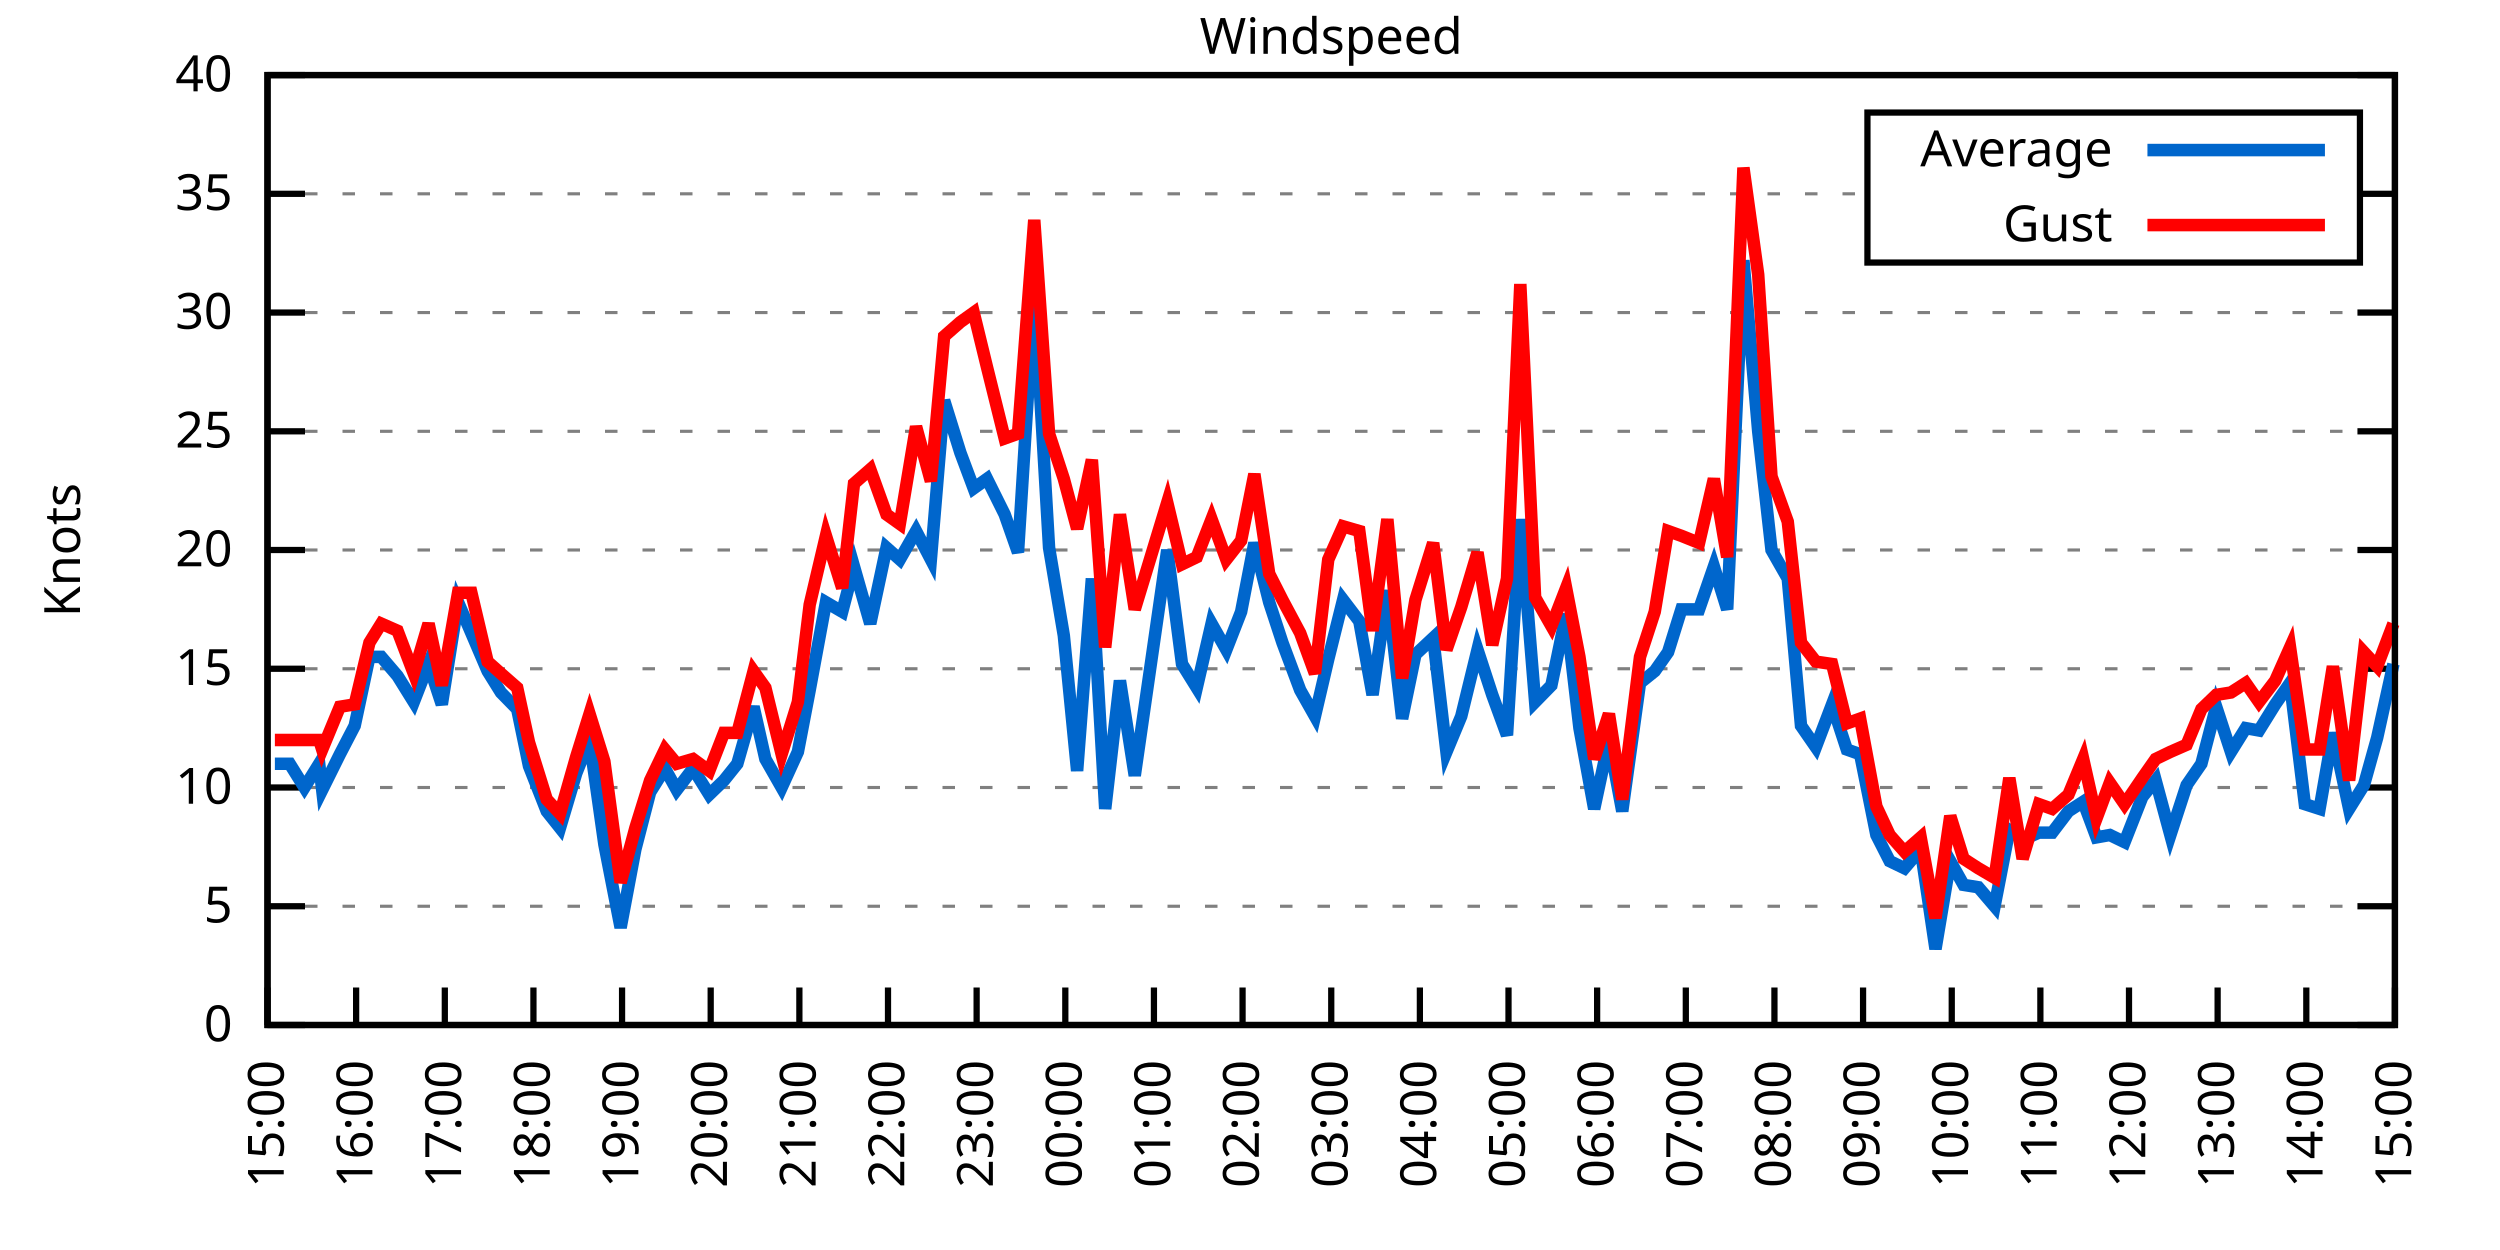
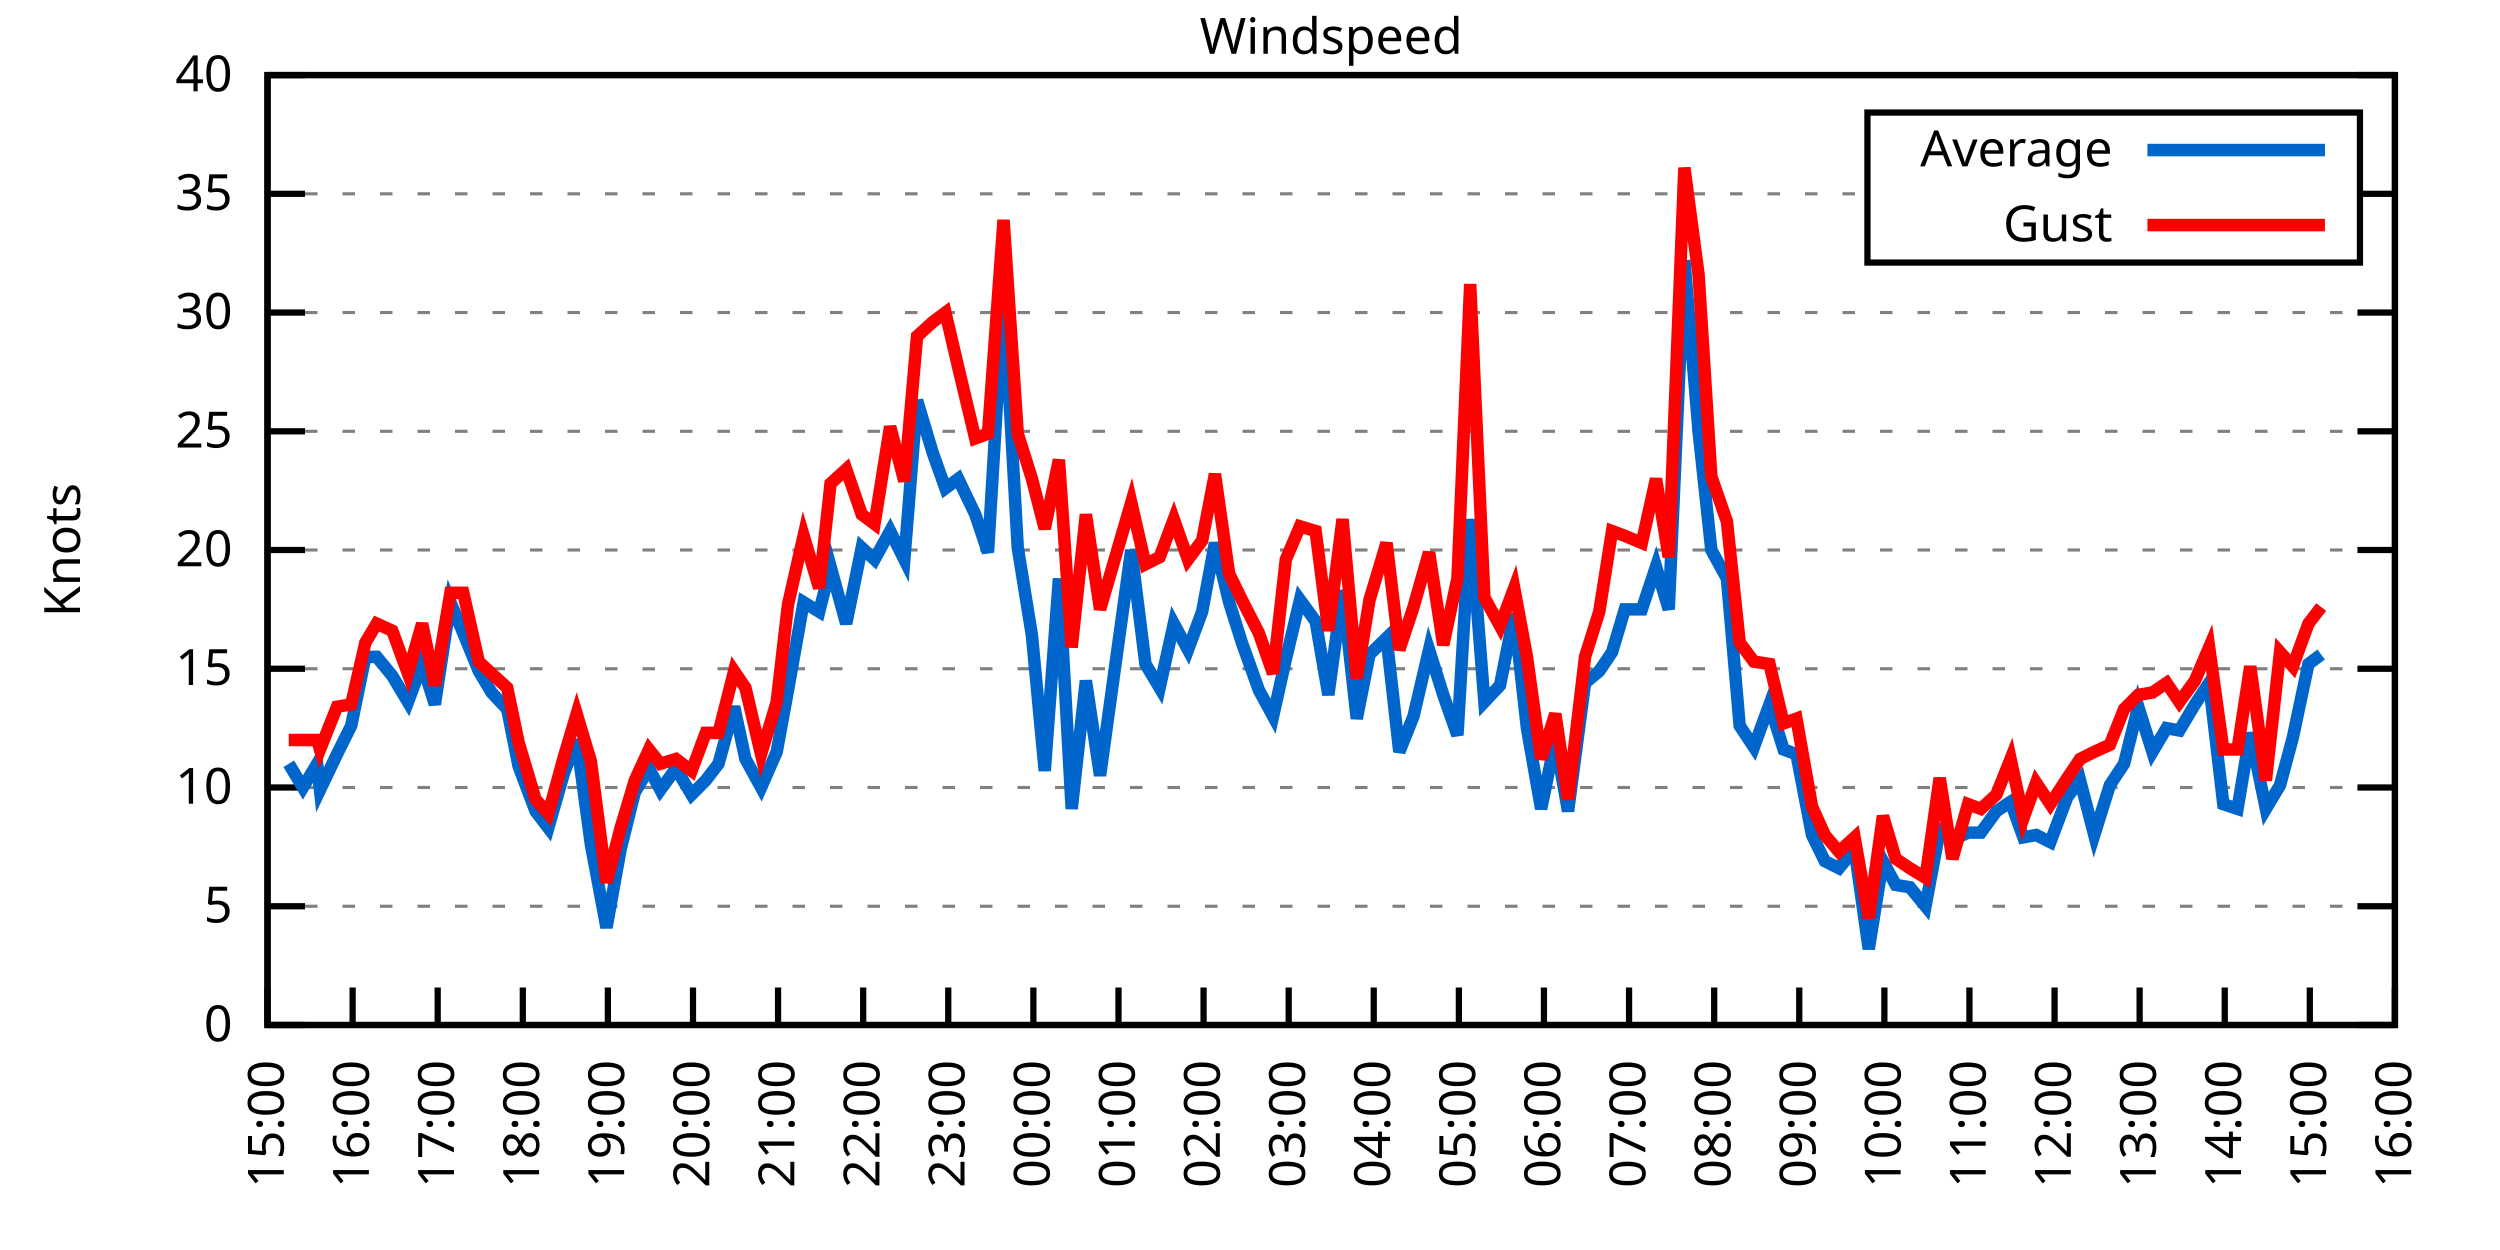
<svg xmlns="http://www.w3.org/2000/svg" xmlns:xlink="http://www.w3.org/1999/xlink" width="400" height="200" viewBox="0 0 400 200">
  <g id="gnuplot_canvas">
    <rect x="0" y="0" width="400" height="200" fill="none" />
    <defs>
      <circle id="gpDot" r="0.5" stroke-width="0.5" stroke="currentColor" />
      <path id="gpPt0" stroke-width="0.333" stroke="currentColor" d="M-1,0 h2 M0,-1 v2" />
      <path id="gpPt1" stroke-width="0.333" stroke="currentColor" d="M-1,-1 L1,1 M1,-1 L-1,1" />
      <path id="gpPt2" stroke-width="0.333" stroke="currentColor" d="M-1,0 L1,0 M0,-1 L0,1 M-1,-1 L1,1 M-1,1 L1,-1" />
      <rect id="gpPt3" stroke-width="0.333" stroke="currentColor" x="-1" y="-1" width="2" height="2" />
      <rect id="gpPt4" stroke-width="0.333" stroke="currentColor" fill="currentColor" x="-1" y="-1" width="2" height="2" />
      <circle id="gpPt5" stroke-width="0.333" stroke="currentColor" cx="0" cy="0" r="1" />
      <use xlink:href="#gpPt5" id="gpPt6" fill="currentColor" stroke="none" />
      <path id="gpPt7" stroke-width="0.333" stroke="currentColor" d="M0,-1.33 L-1.33,0.67 L1.33,0.67 z" />
      <use xlink:href="#gpPt7" id="gpPt8" fill="currentColor" stroke="none" />
      <use xlink:href="#gpPt7" id="gpPt9" stroke="currentColor" transform="rotate(180)" />
      <use xlink:href="#gpPt9" id="gpPt10" fill="currentColor" stroke="none" />
      <use xlink:href="#gpPt3" id="gpPt11" stroke="currentColor" transform="rotate(45)" />
      <use xlink:href="#gpPt11" id="gpPt12" fill="currentColor" stroke="none" />
      <path id="gpPt13" stroke-width="0.333" stroke="currentColor" d="M0,1.330 L1.265,0.411 L0.782,-1.067 L-0.782,-1.076 L-1.265,0.411 z" />
      <use xlink:href="#gpPt13" id="gpPt14" fill="currentColor" stroke="none" />
      <filter id="textbox" filterUnits="objectBoundingBox" x="0" y="0" height="1" width="1">
        <feFlood flood-color="white" flood-opacity="1" result="bgnd" />
        <feComposite in="SourceGraphic" in2="bgnd" operator="atop" />
      </filter>
      <filter id="greybox" filterUnits="objectBoundingBox" x="0" y="0" height="1" width="1">
        <feFlood flood-color="lightgrey" flood-opacity="1" result="grey" />
        <feComposite in="SourceGraphic" in2="grey" operator="atop" />
      </filter>
    </defs>
    <g fill="none" color="white" stroke="currentColor" stroke-width="1.00" stroke-linecap="butt" stroke-linejoin="miter">
</g>
    <g fill="none" color="black" stroke="currentColor" stroke-width="1.00" stroke-linecap="butt" stroke-linejoin="miter">
      <g stroke="none" shape-rendering="crispEdges">
        <polygon fill="rgb(255, 255, 255)" points="42.80,164.00 383.18,164.00 383.18,12.02 42.80,12.02 " />
      </g>
    </g>
    <g fill="none" color="black" stroke="currentColor" stroke-width="1.00" stroke-linecap="butt" stroke-linejoin="miter">
</g>
    <g fill="none" color="black" stroke="black" stroke-width="0.50" stroke-linecap="butt" stroke-linejoin="miter">
</g>
    <g fill="none" color="gray" stroke="currentColor" stroke-width="0.50" stroke-linecap="butt" stroke-linejoin="miter">
      <path stroke="gray" stroke-dasharray="2,4" class="gridline" d="M42.80,164.00 L383.19,164.00  " />
    </g>
    <g fill="none" color="gray" stroke="gray" stroke-width="1.00" stroke-linecap="butt" stroke-linejoin="miter">
</g>
    <g fill="none" color="black" stroke="currentColor" stroke-width="1.00" stroke-linecap="butt" stroke-linejoin="miter">
      <path stroke="black" d="M42.80,164.00 L48.80,164.00 M383.19,164.00 L377.19,164.00  " />
      <g transform="translate(37.20,166.60)" stroke="none" fill="black" font-family="Sans" font-size="8.00" text-anchor="end">
        <text>
          <tspan font-family="Sans"> 0</tspan>
        </text>
      </g>
    </g>
    <g fill="none" color="black" stroke="currentColor" stroke-width="1.00" stroke-linecap="butt" stroke-linejoin="miter">
</g>
    <g fill="none" color="black" stroke="black" stroke-width="0.50" stroke-linecap="butt" stroke-linejoin="miter">
</g>
    <g fill="none" color="gray" stroke="currentColor" stroke-width="0.50" stroke-linecap="butt" stroke-linejoin="miter">
      <path stroke="gray" stroke-dasharray="2,4" class="gridline" d="M42.80,145.00 L383.19,145.00  " />
    </g>
    <g fill="none" color="gray" stroke="gray" stroke-width="1.00" stroke-linecap="butt" stroke-linejoin="miter">
</g>
    <g fill="none" color="black" stroke="currentColor" stroke-width="1.00" stroke-linecap="butt" stroke-linejoin="miter">
      <path stroke="black" d="M42.80,145.00 L48.80,145.00 M383.19,145.00 L377.19,145.00  " />
      <g transform="translate(37.20,147.60)" stroke="none" fill="black" font-family="Sans" font-size="8.00" text-anchor="end">
        <text>
          <tspan font-family="Sans"> 5</tspan>
        </text>
      </g>
    </g>
    <g fill="none" color="black" stroke="currentColor" stroke-width="1.00" stroke-linecap="butt" stroke-linejoin="miter">
</g>
    <g fill="none" color="black" stroke="black" stroke-width="0.50" stroke-linecap="butt" stroke-linejoin="miter">
</g>
    <g fill="none" color="gray" stroke="currentColor" stroke-width="0.50" stroke-linecap="butt" stroke-linejoin="miter">
      <path stroke="gray" stroke-dasharray="2,4" class="gridline" d="M42.80,126.00 L383.19,126.00  " />
    </g>
    <g fill="none" color="gray" stroke="gray" stroke-width="1.00" stroke-linecap="butt" stroke-linejoin="miter">
</g>
    <g fill="none" color="black" stroke="currentColor" stroke-width="1.00" stroke-linecap="butt" stroke-linejoin="miter">
      <path stroke="black" d="M42.80,126.00 L48.80,126.00 M383.19,126.00 L377.19,126.00  " />
      <g transform="translate(37.20,128.60)" stroke="none" fill="black" font-family="Sans" font-size="8.00" text-anchor="end">
        <text>
          <tspan font-family="Sans"> 10</tspan>
        </text>
      </g>
    </g>
    <g fill="none" color="black" stroke="currentColor" stroke-width="1.00" stroke-linecap="butt" stroke-linejoin="miter">
</g>
    <g fill="none" color="black" stroke="black" stroke-width="0.50" stroke-linecap="butt" stroke-linejoin="miter">
</g>
    <g fill="none" color="gray" stroke="currentColor" stroke-width="0.50" stroke-linecap="butt" stroke-linejoin="miter">
      <path stroke="gray" stroke-dasharray="2,4" class="gridline" d="M42.80,107.00 L383.19,107.00  " />
    </g>
    <g fill="none" color="gray" stroke="gray" stroke-width="1.00" stroke-linecap="butt" stroke-linejoin="miter">
</g>
    <g fill="none" color="black" stroke="currentColor" stroke-width="1.00" stroke-linecap="butt" stroke-linejoin="miter">
      <path stroke="black" d="M42.80,107.00 L48.80,107.00 M383.19,107.00 L377.19,107.00  " />
      <g transform="translate(37.20,109.60)" stroke="none" fill="black" font-family="Sans" font-size="8.00" text-anchor="end">
        <text>
          <tspan font-family="Sans"> 15</tspan>
        </text>
      </g>
    </g>
    <g fill="none" color="black" stroke="currentColor" stroke-width="1.00" stroke-linecap="butt" stroke-linejoin="miter">
</g>
    <g fill="none" color="black" stroke="black" stroke-width="0.50" stroke-linecap="butt" stroke-linejoin="miter">
</g>
    <g fill="none" color="gray" stroke="currentColor" stroke-width="0.50" stroke-linecap="butt" stroke-linejoin="miter">
      <path stroke="gray" stroke-dasharray="2,4" class="gridline" d="M42.80,88.00 L383.19,88.00  " />
    </g>
    <g fill="none" color="gray" stroke="gray" stroke-width="1.00" stroke-linecap="butt" stroke-linejoin="miter">
</g>
    <g fill="none" color="black" stroke="currentColor" stroke-width="1.00" stroke-linecap="butt" stroke-linejoin="miter">
      <path stroke="black" d="M42.80,88.00 L48.80,88.00 M383.19,88.00 L377.19,88.00  " />
      <g transform="translate(37.20,90.60)" stroke="none" fill="black" font-family="Sans" font-size="8.00" text-anchor="end">
        <text>
          <tspan font-family="Sans"> 20</tspan>
        </text>
      </g>
    </g>
    <g fill="none" color="black" stroke="currentColor" stroke-width="1.00" stroke-linecap="butt" stroke-linejoin="miter">
</g>
    <g fill="none" color="black" stroke="black" stroke-width="0.50" stroke-linecap="butt" stroke-linejoin="miter">
</g>
    <g fill="none" color="gray" stroke="currentColor" stroke-width="0.50" stroke-linecap="butt" stroke-linejoin="miter">
      <path stroke="gray" stroke-dasharray="2,4" class="gridline" d="M42.80,69.01 L383.19,69.01  " />
    </g>
    <g fill="none" color="gray" stroke="gray" stroke-width="1.00" stroke-linecap="butt" stroke-linejoin="miter">
</g>
    <g fill="none" color="black" stroke="currentColor" stroke-width="1.00" stroke-linecap="butt" stroke-linejoin="miter">
      <path stroke="black" d="M42.80,69.01 L48.80,69.01 M383.19,69.01 L377.19,69.01  " />
      <g transform="translate(37.20,71.61)" stroke="none" fill="black" font-family="Sans" font-size="8.00" text-anchor="end">
        <text>
          <tspan font-family="Sans"> 25</tspan>
        </text>
      </g>
    </g>
    <g fill="none" color="black" stroke="currentColor" stroke-width="1.00" stroke-linecap="butt" stroke-linejoin="miter">
</g>
    <g fill="none" color="black" stroke="black" stroke-width="0.50" stroke-linecap="butt" stroke-linejoin="miter">
</g>
    <g fill="none" color="gray" stroke="currentColor" stroke-width="0.50" stroke-linecap="butt" stroke-linejoin="miter">
      <path stroke="gray" stroke-dasharray="2,4" class="gridline" d="M42.80,50.01 L383.19,50.01  " />
    </g>
    <g fill="none" color="gray" stroke="gray" stroke-width="1.00" stroke-linecap="butt" stroke-linejoin="miter">
</g>
    <g fill="none" color="black" stroke="currentColor" stroke-width="1.00" stroke-linecap="butt" stroke-linejoin="miter">
      <path stroke="black" d="M42.80,50.01 L48.80,50.01 M383.19,50.01 L377.19,50.01  " />
      <g transform="translate(37.20,52.61)" stroke="none" fill="black" font-family="Sans" font-size="8.00" text-anchor="end">
        <text>
          <tspan font-family="Sans"> 30</tspan>
        </text>
      </g>
    </g>
    <g fill="none" color="black" stroke="currentColor" stroke-width="1.00" stroke-linecap="butt" stroke-linejoin="miter">
</g>
    <g fill="none" color="black" stroke="black" stroke-width="0.50" stroke-linecap="butt" stroke-linejoin="miter">
</g>
    <g fill="none" color="gray" stroke="currentColor" stroke-width="0.50" stroke-linecap="butt" stroke-linejoin="miter">
      <path stroke="gray" stroke-dasharray="2,4" class="gridline" d="M42.80,31.01 L298.79,31.01 M377.59,31.01 L383.19,31.01  " />
    </g>
    <g fill="none" color="gray" stroke="gray" stroke-width="1.00" stroke-linecap="butt" stroke-linejoin="miter">
</g>
    <g fill="none" color="black" stroke="currentColor" stroke-width="1.00" stroke-linecap="butt" stroke-linejoin="miter">
      <path stroke="black" d="M42.80,31.01 L48.80,31.01 M383.19,31.01 L377.19,31.01  " />
      <g transform="translate(37.20,33.61)" stroke="none" fill="black" font-family="Sans" font-size="8.00" text-anchor="end">
        <text>
          <tspan font-family="Sans"> 35</tspan>
        </text>
      </g>
    </g>
    <g fill="none" color="black" stroke="currentColor" stroke-width="1.00" stroke-linecap="butt" stroke-linejoin="miter">
</g>
    <g fill="none" color="black" stroke="black" stroke-width="0.50" stroke-linecap="butt" stroke-linejoin="miter">
</g>
    <g fill="none" color="gray" stroke="currentColor" stroke-width="0.50" stroke-linecap="butt" stroke-linejoin="miter">
      <path stroke="gray" stroke-dasharray="2,4" class="gridline" d="M42.80,12.01 L383.19,12.01  " />
    </g>
    <g fill="none" color="gray" stroke="gray" stroke-width="1.00" stroke-linecap="butt" stroke-linejoin="miter">
</g>
    <g fill="none" color="black" stroke="currentColor" stroke-width="1.00" stroke-linecap="butt" stroke-linejoin="miter">
      <path stroke="black" d="M42.80,12.01 L48.80,12.01 M383.19,12.01 L377.19,12.01  " />
      <g transform="translate(37.20,14.61)" stroke="none" fill="black" font-family="Sans" font-size="8.00" text-anchor="end">
        <text>
          <tspan font-family="Sans"> 40</tspan>
        </text>
      </g>
    </g>
    <g fill="none" color="black" stroke="currentColor" stroke-width="1.00" stroke-linecap="butt" stroke-linejoin="miter">
      <path stroke="black" d="M42.80,164.00 L42.80,158.00  " />
      <g transform="translate(45.40,169.60) rotate(270.00)" stroke="none" fill="black" font-family="Sans" font-size="8.00" text-anchor="end">
        <text>
          <tspan font-family="Sans">15:00</tspan>
        </text>
      </g>
    </g>
    <g fill="none" color="black" stroke="currentColor" stroke-width="1.00" stroke-linecap="butt" stroke-linejoin="miter">
-       <path stroke="black" d="M56.98,164.00 L56.98,158.00  " />
-       <g transform="translate(59.58,169.60) rotate(270.00)" stroke="none" fill="black" font-family="Sans" font-size="8.00" text-anchor="end">
+       <path stroke="black" d="M56.42,164.00 L56.42,158.00  " />
+       <g transform="translate(59.02,169.60) rotate(270.00)" stroke="none" fill="black" font-family="Sans" font-size="8.00" text-anchor="end">
        <text>
          <tspan font-family="Sans">16:00</tspan>
        </text>
      </g>
    </g>
    <g fill="none" color="black" stroke="currentColor" stroke-width="1.00" stroke-linecap="butt" stroke-linejoin="miter">
-       <path stroke="black" d="M71.17,164.00 L71.17,158.00  " />
-       <g transform="translate(73.77,169.60) rotate(270.00)" stroke="none" fill="black" font-family="Sans" font-size="8.00" text-anchor="end">
+       <path stroke="black" d="M70.03,164.00 L70.03,158.00  " />
+       <g transform="translate(72.63,169.60) rotate(270.00)" stroke="none" fill="black" font-family="Sans" font-size="8.00" text-anchor="end">
        <text>
          <tspan font-family="Sans">17:00</tspan>
        </text>
      </g>
    </g>
    <g fill="none" color="black" stroke="currentColor" stroke-width="1.00" stroke-linecap="butt" stroke-linejoin="miter">
-       <path stroke="black" d="M85.35,164.00 L85.35,158.00  " />
-       <g transform="translate(87.95,169.60) rotate(270.00)" stroke="none" fill="black" font-family="Sans" font-size="8.00" text-anchor="end">
+       <path stroke="black" d="M83.65,164.00 L83.65,158.00  " />
+       <g transform="translate(86.25,169.60) rotate(270.00)" stroke="none" fill="black" font-family="Sans" font-size="8.00" text-anchor="end">
        <text>
          <tspan font-family="Sans">18:00</tspan>
        </text>
      </g>
    </g>
    <g fill="none" color="black" stroke="currentColor" stroke-width="1.00" stroke-linecap="butt" stroke-linejoin="miter">
-       <path stroke="black" d="M99.53,164.00 L99.53,158.00  " />
-       <g transform="translate(102.13,169.60) rotate(270.00)" stroke="none" fill="black" font-family="Sans" font-size="8.00" text-anchor="end">
+       <path stroke="black" d="M97.26,164.00 L97.26,158.00  " />
+       <g transform="translate(99.86,169.60) rotate(270.00)" stroke="none" fill="black" font-family="Sans" font-size="8.00" text-anchor="end">
        <text>
          <tspan font-family="Sans">19:00</tspan>
        </text>
      </g>
    </g>
    <g fill="none" color="black" stroke="currentColor" stroke-width="1.00" stroke-linecap="butt" stroke-linejoin="miter">
-       <path stroke="black" d="M113.71,164.00 L113.71,158.00  " />
-       <g transform="translate(116.31,169.60) rotate(270.00)" stroke="none" fill="black" font-family="Sans" font-size="8.00" text-anchor="end">
+       <path stroke="black" d="M110.88,164.00 L110.88,158.00  " />
+       <g transform="translate(113.48,169.60) rotate(270.00)" stroke="none" fill="black" font-family="Sans" font-size="8.00" text-anchor="end">
        <text>
          <tspan font-family="Sans">20:00</tspan>
        </text>
      </g>
    </g>
    <g fill="none" color="black" stroke="currentColor" stroke-width="1.00" stroke-linecap="butt" stroke-linejoin="miter">
-       <path stroke="black" d="M127.90,164.00 L127.90,158.00  " />
-       <g transform="translate(130.50,169.60) rotate(270.00)" stroke="none" fill="black" font-family="Sans" font-size="8.00" text-anchor="end">
+       <path stroke="black" d="M124.49,164.00 L124.49,158.00  " />
+       <g transform="translate(127.09,169.60) rotate(270.00)" stroke="none" fill="black" font-family="Sans" font-size="8.00" text-anchor="end">
        <text>
          <tspan font-family="Sans">21:00</tspan>
        </text>
      </g>
    </g>
    <g fill="none" color="black" stroke="currentColor" stroke-width="1.00" stroke-linecap="butt" stroke-linejoin="miter">
-       <path stroke="black" d="M142.08,164.00 L142.08,158.00  " />
-       <g transform="translate(144.68,169.60) rotate(270.00)" stroke="none" fill="black" font-family="Sans" font-size="8.00" text-anchor="end">
+       <path stroke="black" d="M138.11,164.00 L138.11,158.00  " />
+       <g transform="translate(140.71,169.60) rotate(270.00)" stroke="none" fill="black" font-family="Sans" font-size="8.00" text-anchor="end">
        <text>
          <tspan font-family="Sans">22:00</tspan>
        </text>
      </g>
    </g>
    <g fill="none" color="black" stroke="currentColor" stroke-width="1.00" stroke-linecap="butt" stroke-linejoin="miter">
-       <path stroke="black" d="M156.26,164.00 L156.26,158.00  " />
-       <g transform="translate(158.86,169.60) rotate(270.00)" stroke="none" fill="black" font-family="Sans" font-size="8.00" text-anchor="end">
+       <path stroke="black" d="M151.72,164.00 L151.72,158.00  " />
+       <g transform="translate(154.32,169.60) rotate(270.00)" stroke="none" fill="black" font-family="Sans" font-size="8.00" text-anchor="end">
        <text>
          <tspan font-family="Sans">23:00</tspan>
        </text>
      </g>
    </g>
    <g fill="none" color="black" stroke="currentColor" stroke-width="1.00" stroke-linecap="butt" stroke-linejoin="miter">
-       <path stroke="black" d="M170.45,164.00 L170.45,158.00  " />
-       <g transform="translate(173.05,169.60) rotate(270.00)" stroke="none" fill="black" font-family="Sans" font-size="8.00" text-anchor="end">
+       <path stroke="black" d="M165.34,164.00 L165.34,158.00  " />
+       <g transform="translate(167.94,169.60) rotate(270.00)" stroke="none" fill="black" font-family="Sans" font-size="8.00" text-anchor="end">
        <text>
          <tspan font-family="Sans">00:00</tspan>
        </text>
      </g>
    </g>
    <g fill="none" color="black" stroke="currentColor" stroke-width="1.00" stroke-linecap="butt" stroke-linejoin="miter">
-       <path stroke="black" d="M184.63,164.00 L184.63,158.00  " />
-       <g transform="translate(187.23,169.60) rotate(270.00)" stroke="none" fill="black" font-family="Sans" font-size="8.00" text-anchor="end">
+       <path stroke="black" d="M178.96,164.00 L178.96,158.00  " />
+       <g transform="translate(181.56,169.60) rotate(270.00)" stroke="none" fill="black" font-family="Sans" font-size="8.00" text-anchor="end">
        <text>
          <tspan font-family="Sans">01:00</tspan>
        </text>
      </g>
    </g>
    <g fill="none" color="black" stroke="currentColor" stroke-width="1.00" stroke-linecap="butt" stroke-linejoin="miter">
-       <path stroke="black" d="M198.81,164.00 L198.81,158.00  " />
-       <g transform="translate(201.41,169.60) rotate(270.00)" stroke="none" fill="black" font-family="Sans" font-size="8.00" text-anchor="end">
+       <path stroke="black" d="M192.57,164.00 L192.57,158.00  " />
+       <g transform="translate(195.17,169.60) rotate(270.00)" stroke="none" fill="black" font-family="Sans" font-size="8.00" text-anchor="end">
        <text>
          <tspan font-family="Sans">02:00</tspan>
        </text>
      </g>
    </g>
    <g fill="none" color="black" stroke="currentColor" stroke-width="1.00" stroke-linecap="butt" stroke-linejoin="miter">
-       <path stroke="black" d="M213.00,164.00 L213.00,158.00  " />
-       <g transform="translate(215.60,169.60) rotate(270.00)" stroke="none" fill="black" font-family="Sans" font-size="8.00" text-anchor="end">
+       <path stroke="black" d="M206.19,164.00 L206.19,158.00  " />
+       <g transform="translate(208.79,169.60) rotate(270.00)" stroke="none" fill="black" font-family="Sans" font-size="8.00" text-anchor="end">
        <text>
          <tspan font-family="Sans">03:00</tspan>
        </text>
      </g>
    </g>
    <g fill="none" color="black" stroke="currentColor" stroke-width="1.00" stroke-linecap="butt" stroke-linejoin="miter">
-       <path stroke="black" d="M227.18,164.00 L227.18,158.00  " />
-       <g transform="translate(229.78,169.60) rotate(270.00)" stroke="none" fill="black" font-family="Sans" font-size="8.00" text-anchor="end">
+       <path stroke="black" d="M219.80,164.00 L219.80,158.00  " />
+       <g transform="translate(222.40,169.60) rotate(270.00)" stroke="none" fill="black" font-family="Sans" font-size="8.00" text-anchor="end">
        <text>
          <tspan font-family="Sans">04:00</tspan>
        </text>
      </g>
    </g>
    <g fill="none" color="black" stroke="currentColor" stroke-width="1.00" stroke-linecap="butt" stroke-linejoin="miter">
-       <path stroke="black" d="M241.36,164.00 L241.36,158.00  " />
-       <g transform="translate(243.96,169.60) rotate(270.00)" stroke="none" fill="black" font-family="Sans" font-size="8.00" text-anchor="end">
+       <path stroke="black" d="M233.42,164.00 L233.42,158.00  " />
+       <g transform="translate(236.02,169.60) rotate(270.00)" stroke="none" fill="black" font-family="Sans" font-size="8.00" text-anchor="end">
        <text>
          <tspan font-family="Sans">05:00</tspan>
        </text>
      </g>
    </g>
    <g fill="none" color="black" stroke="currentColor" stroke-width="1.00" stroke-linecap="butt" stroke-linejoin="miter">
-       <path stroke="black" d="M255.54,164.00 L255.54,158.00  " />
-       <g transform="translate(258.14,169.60) rotate(270.00)" stroke="none" fill="black" font-family="Sans" font-size="8.00" text-anchor="end">
+       <path stroke="black" d="M247.03,164.00 L247.03,158.00  " />
+       <g transform="translate(249.63,169.60) rotate(270.00)" stroke="none" fill="black" font-family="Sans" font-size="8.00" text-anchor="end">
        <text>
          <tspan font-family="Sans">06:00</tspan>
        </text>
      </g>
    </g>
    <g fill="none" color="black" stroke="currentColor" stroke-width="1.00" stroke-linecap="butt" stroke-linejoin="miter">
-       <path stroke="black" d="M269.73,164.00 L269.73,158.00  " />
-       <g transform="translate(272.33,169.60) rotate(270.00)" stroke="none" fill="black" font-family="Sans" font-size="8.00" text-anchor="end">
+       <path stroke="black" d="M260.65,164.00 L260.65,158.00  " />
+       <g transform="translate(263.25,169.60) rotate(270.00)" stroke="none" fill="black" font-family="Sans" font-size="8.00" text-anchor="end">
        <text>
          <tspan font-family="Sans">07:00</tspan>
        </text>
      </g>
    </g>
    <g fill="none" color="black" stroke="currentColor" stroke-width="1.00" stroke-linecap="butt" stroke-linejoin="miter">
-       <path stroke="black" d="M283.91,164.00 L283.91,158.00  " />
-       <g transform="translate(286.51,169.60) rotate(270.00)" stroke="none" fill="black" font-family="Sans" font-size="8.00" text-anchor="end">
+       <path stroke="black" d="M274.27,164.00 L274.27,158.00  " />
+       <g transform="translate(276.87,169.60) rotate(270.00)" stroke="none" fill="black" font-family="Sans" font-size="8.00" text-anchor="end">
        <text>
          <tspan font-family="Sans">08:00</tspan>
        </text>
      </g>
    </g>
    <g fill="none" color="black" stroke="currentColor" stroke-width="1.00" stroke-linecap="butt" stroke-linejoin="miter">
-       <path stroke="black" d="M298.09,164.00 L298.09,158.00  " />
-       <g transform="translate(300.69,169.60) rotate(270.00)" stroke="none" fill="black" font-family="Sans" font-size="8.00" text-anchor="end">
+       <path stroke="black" d="M287.88,164.00 L287.88,158.00  " />
+       <g transform="translate(290.48,169.60) rotate(270.00)" stroke="none" fill="black" font-family="Sans" font-size="8.00" text-anchor="end">
        <text>
          <tspan font-family="Sans">09:00</tspan>
        </text>
      </g>
    </g>
    <g fill="none" color="black" stroke="currentColor" stroke-width="1.00" stroke-linecap="butt" stroke-linejoin="miter">
-       <path stroke="black" d="M312.28,164.00 L312.28,158.00  " />
-       <g transform="translate(314.88,169.60) rotate(270.00)" stroke="none" fill="black" font-family="Sans" font-size="8.00" text-anchor="end">
+       <path stroke="black" d="M301.50,164.00 L301.50,158.00  " />
+       <g transform="translate(304.10,169.60) rotate(270.00)" stroke="none" fill="black" font-family="Sans" font-size="8.00" text-anchor="end">
        <text>
          <tspan font-family="Sans">10:00</tspan>
        </text>
      </g>
    </g>
    <g fill="none" color="black" stroke="currentColor" stroke-width="1.00" stroke-linecap="butt" stroke-linejoin="miter">
-       <path stroke="black" d="M326.46,164.00 L326.46,158.00  " />
-       <g transform="translate(329.06,169.60) rotate(270.00)" stroke="none" fill="black" font-family="Sans" font-size="8.00" text-anchor="end">
+       <path stroke="black" d="M315.11,164.00 L315.11,158.00  " />
+       <g transform="translate(317.71,169.60) rotate(270.00)" stroke="none" fill="black" font-family="Sans" font-size="8.00" text-anchor="end">
        <text>
          <tspan font-family="Sans">11:00</tspan>
        </text>
      </g>
    </g>
    <g fill="none" color="black" stroke="currentColor" stroke-width="1.00" stroke-linecap="butt" stroke-linejoin="miter">
-       <path stroke="black" d="M340.64,164.00 L340.64,158.00  " />
-       <g transform="translate(343.24,169.60) rotate(270.00)" stroke="none" fill="black" font-family="Sans" font-size="8.00" text-anchor="end">
+       <path stroke="black" d="M328.73,164.00 L328.73,158.00  " />
+       <g transform="translate(331.33,169.60) rotate(270.00)" stroke="none" fill="black" font-family="Sans" font-size="8.00" text-anchor="end">
        <text>
          <tspan font-family="Sans">12:00</tspan>
        </text>
      </g>
    </g>
    <g fill="none" color="black" stroke="currentColor" stroke-width="1.00" stroke-linecap="butt" stroke-linejoin="miter">
-       <path stroke="black" d="M354.82,164.00 L354.82,158.00  " />
-       <g transform="translate(357.42,169.60) rotate(270.00)" stroke="none" fill="black" font-family="Sans" font-size="8.00" text-anchor="end">
+       <path stroke="black" d="M342.34,164.00 L342.34,158.00  " />
+       <g transform="translate(344.94,169.60) rotate(270.00)" stroke="none" fill="black" font-family="Sans" font-size="8.00" text-anchor="end">
        <text>
          <tspan font-family="Sans">13:00</tspan>
        </text>
      </g>
    </g>
    <g fill="none" color="black" stroke="currentColor" stroke-width="1.00" stroke-linecap="butt" stroke-linejoin="miter">
-       <path stroke="black" d="M369.01,164.00 L369.01,158.00  " />
-       <g transform="translate(371.61,169.60) rotate(270.00)" stroke="none" fill="black" font-family="Sans" font-size="8.00" text-anchor="end">
+       <path stroke="black" d="M355.96,164.00 L355.96,158.00  " />
+       <g transform="translate(358.56,169.60) rotate(270.00)" stroke="none" fill="black" font-family="Sans" font-size="8.00" text-anchor="end">
        <text>
          <tspan font-family="Sans">14:00</tspan>
+         </text>
+       </g>
+     </g>
+     <g fill="none" color="black" stroke="currentColor" stroke-width="1.00" stroke-linecap="butt" stroke-linejoin="miter">
+       <path stroke="black" d="M369.57,164.00 L369.57,158.00  " />
+       <g transform="translate(372.17,169.60) rotate(270.00)" stroke="none" fill="black" font-family="Sans" font-size="8.00" text-anchor="end">
+         <text>
+           <tspan font-family="Sans">15:00</tspan>
        </text>
      </g>
    </g>
    <g fill="none" color="black" stroke="currentColor" stroke-width="1.00" stroke-linecap="butt" stroke-linejoin="miter">
      <path stroke="black" d="M383.19,164.00 L383.19,158.00  " />
      <g transform="translate(385.79,169.60) rotate(270.00)" stroke="none" fill="black" font-family="Sans" font-size="8.00" text-anchor="end">
        <text>
-           <tspan font-family="Sans">15:00</tspan>
+           <tspan font-family="Sans">16:00</tspan>
        </text>
      </g>
    </g>
    <g fill="none" color="black" stroke="currentColor" stroke-width="1.00" stroke-linecap="butt" stroke-linejoin="miter">
</g>
    <g fill="none" color="black" stroke="currentColor" stroke-width="1.00" stroke-linecap="butt" stroke-linejoin="miter">
      <path stroke="black" d="M42.80,12.01 L42.80,164.00 L383.19,164.00 L383.19,12.01 L42.80,12.01 Z  " />
    </g>
    <g fill="none" color="black" stroke="currentColor" stroke-width="1.00" stroke-linecap="butt" stroke-linejoin="miter">
</g>
    <g fill="none" color="black" stroke="currentColor" stroke-width="1.00" stroke-linecap="butt" stroke-linejoin="miter">
      <path stroke="black" d="M298.79,42.01 L298.79,18.01 L377.59,18.01 L377.59,42.01 L298.79,42.01 Z  " />
    </g>
    <g id="Windspeed_plot_1">
      <g fill="none" color="white" stroke="black" stroke-width="2.00" stroke-linecap="butt" stroke-linejoin="miter">
</g>
      <g fill="none" color="black" stroke="currentColor" stroke-width="2.00" stroke-linecap="butt" stroke-linejoin="miter">
        <g transform="translate(337.99,26.61)" stroke="none" fill="black" font-family="Sans" font-size="8.00" text-anchor="end">
          <text>
            <tspan font-family="Sans">Average</tspan>
          </text>
        </g>
      </g>
      <g fill="none" color="black" stroke="currentColor" stroke-width="2.00" stroke-linecap="butt" stroke-linejoin="miter">
-         <path stroke="rgb(  0, 102, 204)" d="M343.59,24.01 L371.99,24.01 M43.98,122.20 L46.35,122.20 L48.71,126.00 L51.07,122.20 L51.55,126.38 L54.38,120.68   L56.75,116.12 L59.11,105.10 L61.00,105.10 L63.60,108.14 L66.20,112.32 L68.57,106.24 L70.69,112.70 L73.29,96.36   L75.42,101.30 L78.02,107.38 L80.15,110.80 L82.75,113.46 L84.64,122.58 L87.48,129.80 L89.60,132.46 L92.20,123.72   L94.33,118.40 L96.70,135.12 L99.30,148.42 L101.66,135.88 L104.02,126.76 L106.39,122.96 L108.28,126.38 L110.88,122.96   L113.48,127.14 L115.84,124.86 L117.97,122.20 L120.57,113.08 L122.46,121.44 L125.06,126.00 L127.66,120.30 L129.55,110.42   L132.15,96.36 L134.75,97.88 L136.64,90.66 L139.24,99.78 L141.84,87.63 L143.97,89.52 L146.57,84.97 L148.94,89.52   L151.06,64.07 L153.66,72.43 L155.79,78.13 L157.92,76.61 L160.75,82.31 L162.88,88.38 L165.48,46.97 L167.85,87.63   L170.21,101.68 L172.34,123.34 L174.70,92.56 L176.83,129.42 L179.19,108.90 L181.56,124.10 L186.76,88.00 L189.12,106.24   L191.48,110.04 L193.85,99.78 L196.21,103.96 L198.58,97.88 L200.70,86.87 L203.07,96.36 L205.19,102.82 L208.03,110.42   L210.39,114.60 L212.52,105.48 L214.89,95.98 L217.49,99.40 L219.61,111.18 L221.98,94.46 L224.34,114.98 L226.47,104.72   L229.31,102.06 L231.43,120.30 L233.80,114.60 L236.40,103.96 L238.76,111.18 L241.12,117.64 L243.25,83.07 L245.62,112.32   L248.22,109.66 L250.58,98.26 L252.71,116.50 L255.07,129.42 L257.43,118.40 L259.56,129.80 L262.40,109.28 L264.76,107.38   L266.89,104.34 L269.02,97.50 L271.85,97.50 L274.22,90.66 L276.35,97.50 L278.95,41.65 L281.31,69.01 L283.44,88.00   L286.04,92.56 L288.16,116.12 L290.53,119.54 L293.13,112.70 L295.49,119.92 L297.62,120.68 L300.22,133.60 L302.35,137.78   L304.71,138.92 L307.31,135.88 L309.68,151.84 L312.04,137.78 L314.17,141.58 L316.53,141.96 L319.13,145.00 L321.49,132.84   L323.62,134.36 L326.22,133.22 L328.35,133.22 L330.95,129.80 L333.31,128.28 L335.44,133.98 L337.57,133.60 L339.93,134.74   L342.77,127.52 L344.90,124.86 L347.26,133.60 L349.86,125.62 L352.22,122.20 L354.59,113.08 L356.95,120.30 L359.32,116.50   L361.44,116.88 L364.04,112.70 L366.41,109.28 L368.77,128.66 L371.13,129.42 L373.26,117.26 L375.86,129.42 L378.23,125.62   L380.35,118.02 L382.95,106.24  " />
+         <path stroke="rgb(  0, 102, 204)" d="M343.59,24.01 L371.99,24.01 M46.20,122.20 L48.47,126.00 L50.74,122.20 L51.20,126.38 L53.92,120.68 L56.19,116.12   L58.46,105.10 L60.27,105.10 L62.77,108.14 L65.27,112.32 L67.54,106.24 L69.58,112.70 L72.07,96.36 L74.12,101.30   L76.61,107.38 L78.65,110.80 L81.15,113.46 L82.97,122.58 L85.69,129.80 L87.73,132.46 L90.23,123.72 L92.27,118.40   L94.54,135.12 L97.04,148.42 L99.30,135.88 L101.57,126.76 L103.84,122.96 L105.66,126.38 L108.15,122.96 L110.65,127.14   L112.92,124.86 L114.96,122.20 L117.46,113.08 L119.27,121.44 L121.77,126.00 L124.27,120.30 L126.08,110.42 L128.58,96.36   L131.07,97.88 L132.89,90.66 L135.39,99.78 L137.88,87.63 L139.92,89.52 L142.42,84.97 L144.69,89.52 L146.73,64.07   L149.23,72.43 L151.27,78.13 L153.31,76.61 L156.04,82.31 L158.08,88.38 L160.57,46.97 L162.84,87.63 L165.11,101.68   L167.16,123.34 L169.43,92.56 L171.47,129.42 L173.74,108.90 L176.01,124.10 L181.00,88.00 L183.27,106.24 L185.54,110.04   L187.81,99.78 L190.08,103.96 L192.34,97.88 L194.39,86.87 L196.66,96.36 L198.70,102.82 L201.42,110.42 L203.69,114.60   L205.73,105.48 L208.00,95.98 L210.50,99.40 L212.54,111.18 L214.81,94.46 L217.08,114.98 L219.12,104.72 L221.85,102.06   L223.89,120.30 L226.16,114.60 L228.65,103.96 L230.92,111.18 L233.19,117.64 L235.23,83.07 L237.50,112.32 L240.00,109.66   L242.27,98.26 L244.31,116.50 L246.58,129.42 L248.85,118.40 L250.89,129.80 L253.61,109.28 L255.88,107.38 L257.93,104.34   L259.97,97.50 L262.69,97.50 L264.96,90.66 L267.00,97.50 L269.50,41.65 L271.77,69.01 L273.81,88.00 L276.31,92.56   L278.35,116.12 L280.62,119.54 L283.12,112.70 L285.38,119.92 L287.43,120.68 L289.92,133.60 L291.97,137.78 L294.23,138.92   L296.73,135.88 L299.00,151.84 L301.27,137.78 L303.31,141.58 L305.58,141.96 L308.08,145.00 L310.35,132.84 L312.39,134.36   L314.89,133.22 L316.93,133.22 L319.42,129.80 L321.69,128.28 L323.74,133.98 L325.78,133.60 L328.05,134.74 L330.77,127.52   L332.81,124.86 L335.08,133.60 L337.58,125.62 L339.85,122.20 L342.12,113.08 L344.39,120.30 L346.65,116.50 L348.70,116.88   L351.19,112.70 L353.46,109.28 L355.73,128.66 L358.00,129.42 L360.04,117.26 L362.54,129.42 L364.81,125.62 L366.85,118.02   L369.35,106.24 L371.39,104.72  " />
      </g>
    </g>
    <g id="Windspeed_plot_2">
      <g fill="none" color="black" stroke="currentColor" stroke-width="2.00" stroke-linecap="butt" stroke-linejoin="miter">
        <g transform="translate(337.99,38.61)" stroke="none" fill="black" font-family="Sans" font-size="8.00" text-anchor="end">
          <text>
            <tspan font-family="Sans">Gust</tspan>
          </text>
        </g>
      </g>
      <g fill="none" color="black" stroke="currentColor" stroke-width="2.00" stroke-linecap="butt" stroke-linejoin="miter">
-         <path stroke="rgb(255,   0,   0)" d="M343.59,36.01 L371.99,36.01 M43.98,118.40 L46.35,118.40 L48.71,118.40 L51.07,118.40 L51.55,119.92 L54.38,113.08   L56.75,112.70 L59.11,102.82 L61.00,99.78 L63.60,100.92 L66.20,107.76 L68.57,99.78 L70.69,109.66 L73.29,94.84   L75.42,94.84 L78.02,105.86 L80.15,107.76 L82.75,110.04 L84.64,118.78 L87.48,127.90 L89.60,130.18 L92.20,121.06   L94.33,114.22 L96.70,121.82 L99.30,141.20 L101.66,132.46 L104.02,124.86 L106.39,119.92 L108.28,122.20 L110.88,121.44   L113.48,123.34 L115.84,117.26 L117.97,117.26 L120.57,107.38 L122.46,110.04 L125.06,120.68 L127.66,112.32 L129.55,96.74   L132.15,85.73 L134.75,94.08 L136.64,77.37 L139.24,75.09 L141.84,82.31 L143.97,83.83 L146.57,68.25 L148.94,76.99   L151.06,53.81 L153.66,51.53 L155.79,50.01 L157.92,58.75 L160.75,70.15 L162.88,69.39 L165.48,35.19 L167.85,69.39   L170.21,76.61 L172.34,84.59 L174.70,73.57 L176.83,103.58 L179.19,82.31 L181.56,97.50 L186.76,80.41 L189.12,90.28   L191.48,89.14 L193.85,83.07 L196.21,89.52 L198.58,86.49 L200.70,75.85 L203.07,91.80 L205.19,95.98 L208.03,101.30   L210.39,107.76 L212.52,89.52 L214.89,84.21 L217.49,84.97 L219.61,100.92 L221.98,83.07 L224.34,108.52 L226.47,95.98   L229.31,86.87 L231.43,103.96 L233.80,97.12 L236.40,88.38 L238.76,103.20 L241.12,92.56 L243.25,45.45 L245.62,95.60   L248.22,100.16 L250.58,94.08 L252.71,105.10 L255.07,121.44 L257.43,114.22 L259.56,127.90 L262.40,105.10 L264.76,97.88   L266.89,84.97 L269.02,85.73 L271.85,86.87 L274.22,76.61 L276.35,89.14 L278.95,26.83 L281.31,43.93 L283.44,76.23   L286.04,83.45 L288.16,102.82 L290.53,105.86 L293.13,106.24 L295.49,115.74 L297.62,114.98 L300.22,129.04 L302.35,133.60   L304.71,136.26 L307.31,133.98 L309.68,146.90 L312.04,130.56 L314.17,137.40 L316.53,138.92 L319.13,140.44 L321.49,124.48   L323.62,137.40 L326.22,128.66 L328.35,129.42 L330.95,127.14 L333.31,121.44 L335.44,130.94 L337.57,125.24 L339.93,128.66   L342.77,124.48 L344.90,121.44 L347.26,120.30 L349.86,119.16 L352.22,113.46 L354.59,111.18 L356.95,110.80 L359.32,109.28   L361.44,112.32 L364.04,108.90 L366.41,103.58 L368.77,119.92 L371.13,119.92 L373.26,106.62 L375.86,124.86 L378.23,104.34   L380.35,106.62 L382.95,99.78  " />
+         <path stroke="rgb(255,   0,   0)" d="M343.59,36.01 L371.99,36.01 M46.20,118.40 L48.47,118.40 L50.74,118.40 L51.20,119.92 L53.92,113.08 L56.19,112.70   L58.46,102.82 L60.27,99.78 L62.77,100.92 L65.27,107.76 L67.54,99.78 L69.58,109.66 L72.07,94.84 L74.12,94.84   L76.61,105.86 L78.65,107.76 L81.15,110.04 L82.97,118.78 L85.69,127.90 L87.73,130.18 L90.23,121.06 L92.27,114.22   L94.54,121.82 L97.04,141.20 L99.30,132.46 L101.57,124.86 L103.84,119.92 L105.66,122.20 L108.15,121.44 L110.65,123.34   L112.92,117.26 L114.96,117.26 L117.46,107.38 L119.27,110.04 L121.77,120.68 L124.27,112.32 L126.08,96.74 L128.58,85.73   L131.07,94.08 L132.89,77.37 L135.39,75.09 L137.88,82.31 L139.92,83.83 L142.42,68.25 L144.69,76.99 L146.73,53.81   L149.23,51.53 L151.27,50.01 L153.31,58.75 L156.04,70.15 L158.08,69.39 L160.57,35.19 L162.84,69.39 L165.11,76.61   L167.16,84.59 L169.43,73.57 L171.47,103.58 L173.74,82.31 L176.01,97.50 L181.00,80.41 L183.27,90.28 L185.54,89.14   L187.81,83.07 L190.08,89.52 L192.34,86.49 L194.39,75.85 L196.66,91.80 L198.70,95.98 L201.42,101.30 L203.69,107.76   L205.73,89.52 L208.00,84.21 L210.50,84.97 L212.54,100.92 L214.81,83.07 L217.08,108.52 L219.12,95.98 L221.85,86.87   L223.89,103.96 L226.16,97.12 L228.65,88.38 L230.92,103.20 L233.19,92.56 L235.23,45.45 L237.50,95.60 L240.00,100.16   L242.27,94.08 L244.31,105.10 L246.58,121.44 L248.85,114.22 L250.89,127.90 L253.61,105.10 L255.88,97.88 L257.93,84.97   L259.97,85.73 L262.69,86.87 L264.96,76.61 L267.00,89.14 L269.50,26.83 L271.77,43.93 L273.81,76.23 L276.31,83.45   L278.35,102.82 L280.62,105.86 L283.12,106.24 L285.38,115.74 L287.43,114.98 L289.92,129.04 L291.97,133.60 L294.23,136.26   L296.73,133.98 L299.00,146.90 L301.27,130.56 L303.31,137.40 L305.58,138.92 L308.08,140.44 L310.35,124.48 L312.39,137.40   L314.89,128.66 L316.93,129.42 L319.42,127.14 L321.69,121.44 L323.74,130.94 L325.78,125.24 L328.05,128.66 L330.77,124.48   L332.81,121.44 L335.08,120.30 L337.58,119.16 L339.85,113.46 L342.12,111.18 L344.39,110.80 L346.65,109.28 L348.70,112.32   L351.19,108.90 L353.46,103.58 L355.73,119.92 L358.00,119.92 L360.04,106.62 L362.54,124.86 L364.81,104.34 L366.85,106.62   L369.35,99.78 L371.39,97.12  " />
      </g>
    </g>
    <g fill="none" color="black" stroke="currentColor" stroke-width="2.00" stroke-linecap="butt" stroke-linejoin="miter">
</g>
    <g fill="none" color="black" stroke="black" stroke-width="1.00" stroke-linecap="butt" stroke-linejoin="miter">
</g>
    <g fill="none" color="black" stroke="currentColor" stroke-width="1.00" stroke-linecap="butt" stroke-linejoin="miter">
      <path stroke="black" d="M42.80,12.01 L42.80,164.00 L383.19,164.00 L383.19,12.01 L42.80,12.01 Z  " />
      <g transform="translate(12.80,88.01) rotate(270.00)" stroke="none" fill="black" font-family="Sans" font-size="8.00" text-anchor="middle">
        <text>
          <tspan font-family="Sans">Knots</tspan>
        </text>
      </g>
    </g>
    <g fill="none" color="black" stroke="currentColor" stroke-width="1.00" stroke-linecap="butt" stroke-linejoin="miter">
</g>
    <g fill="none" color="black" stroke="currentColor" stroke-width="1.00" stroke-linecap="butt" stroke-linejoin="miter">
      <g transform="translate(212.99,8.61)" stroke="none" fill="black" font-family="Sans" font-size="8.00" text-anchor="middle">
        <text>
          <tspan font-family="Sans">Windspeed</tspan>
        </text>
      </g>
    </g>
    <g fill="none" color="black" stroke="currentColor" stroke-width="1.00" stroke-linecap="butt" stroke-linejoin="miter">
</g>
  </g>
</svg>
